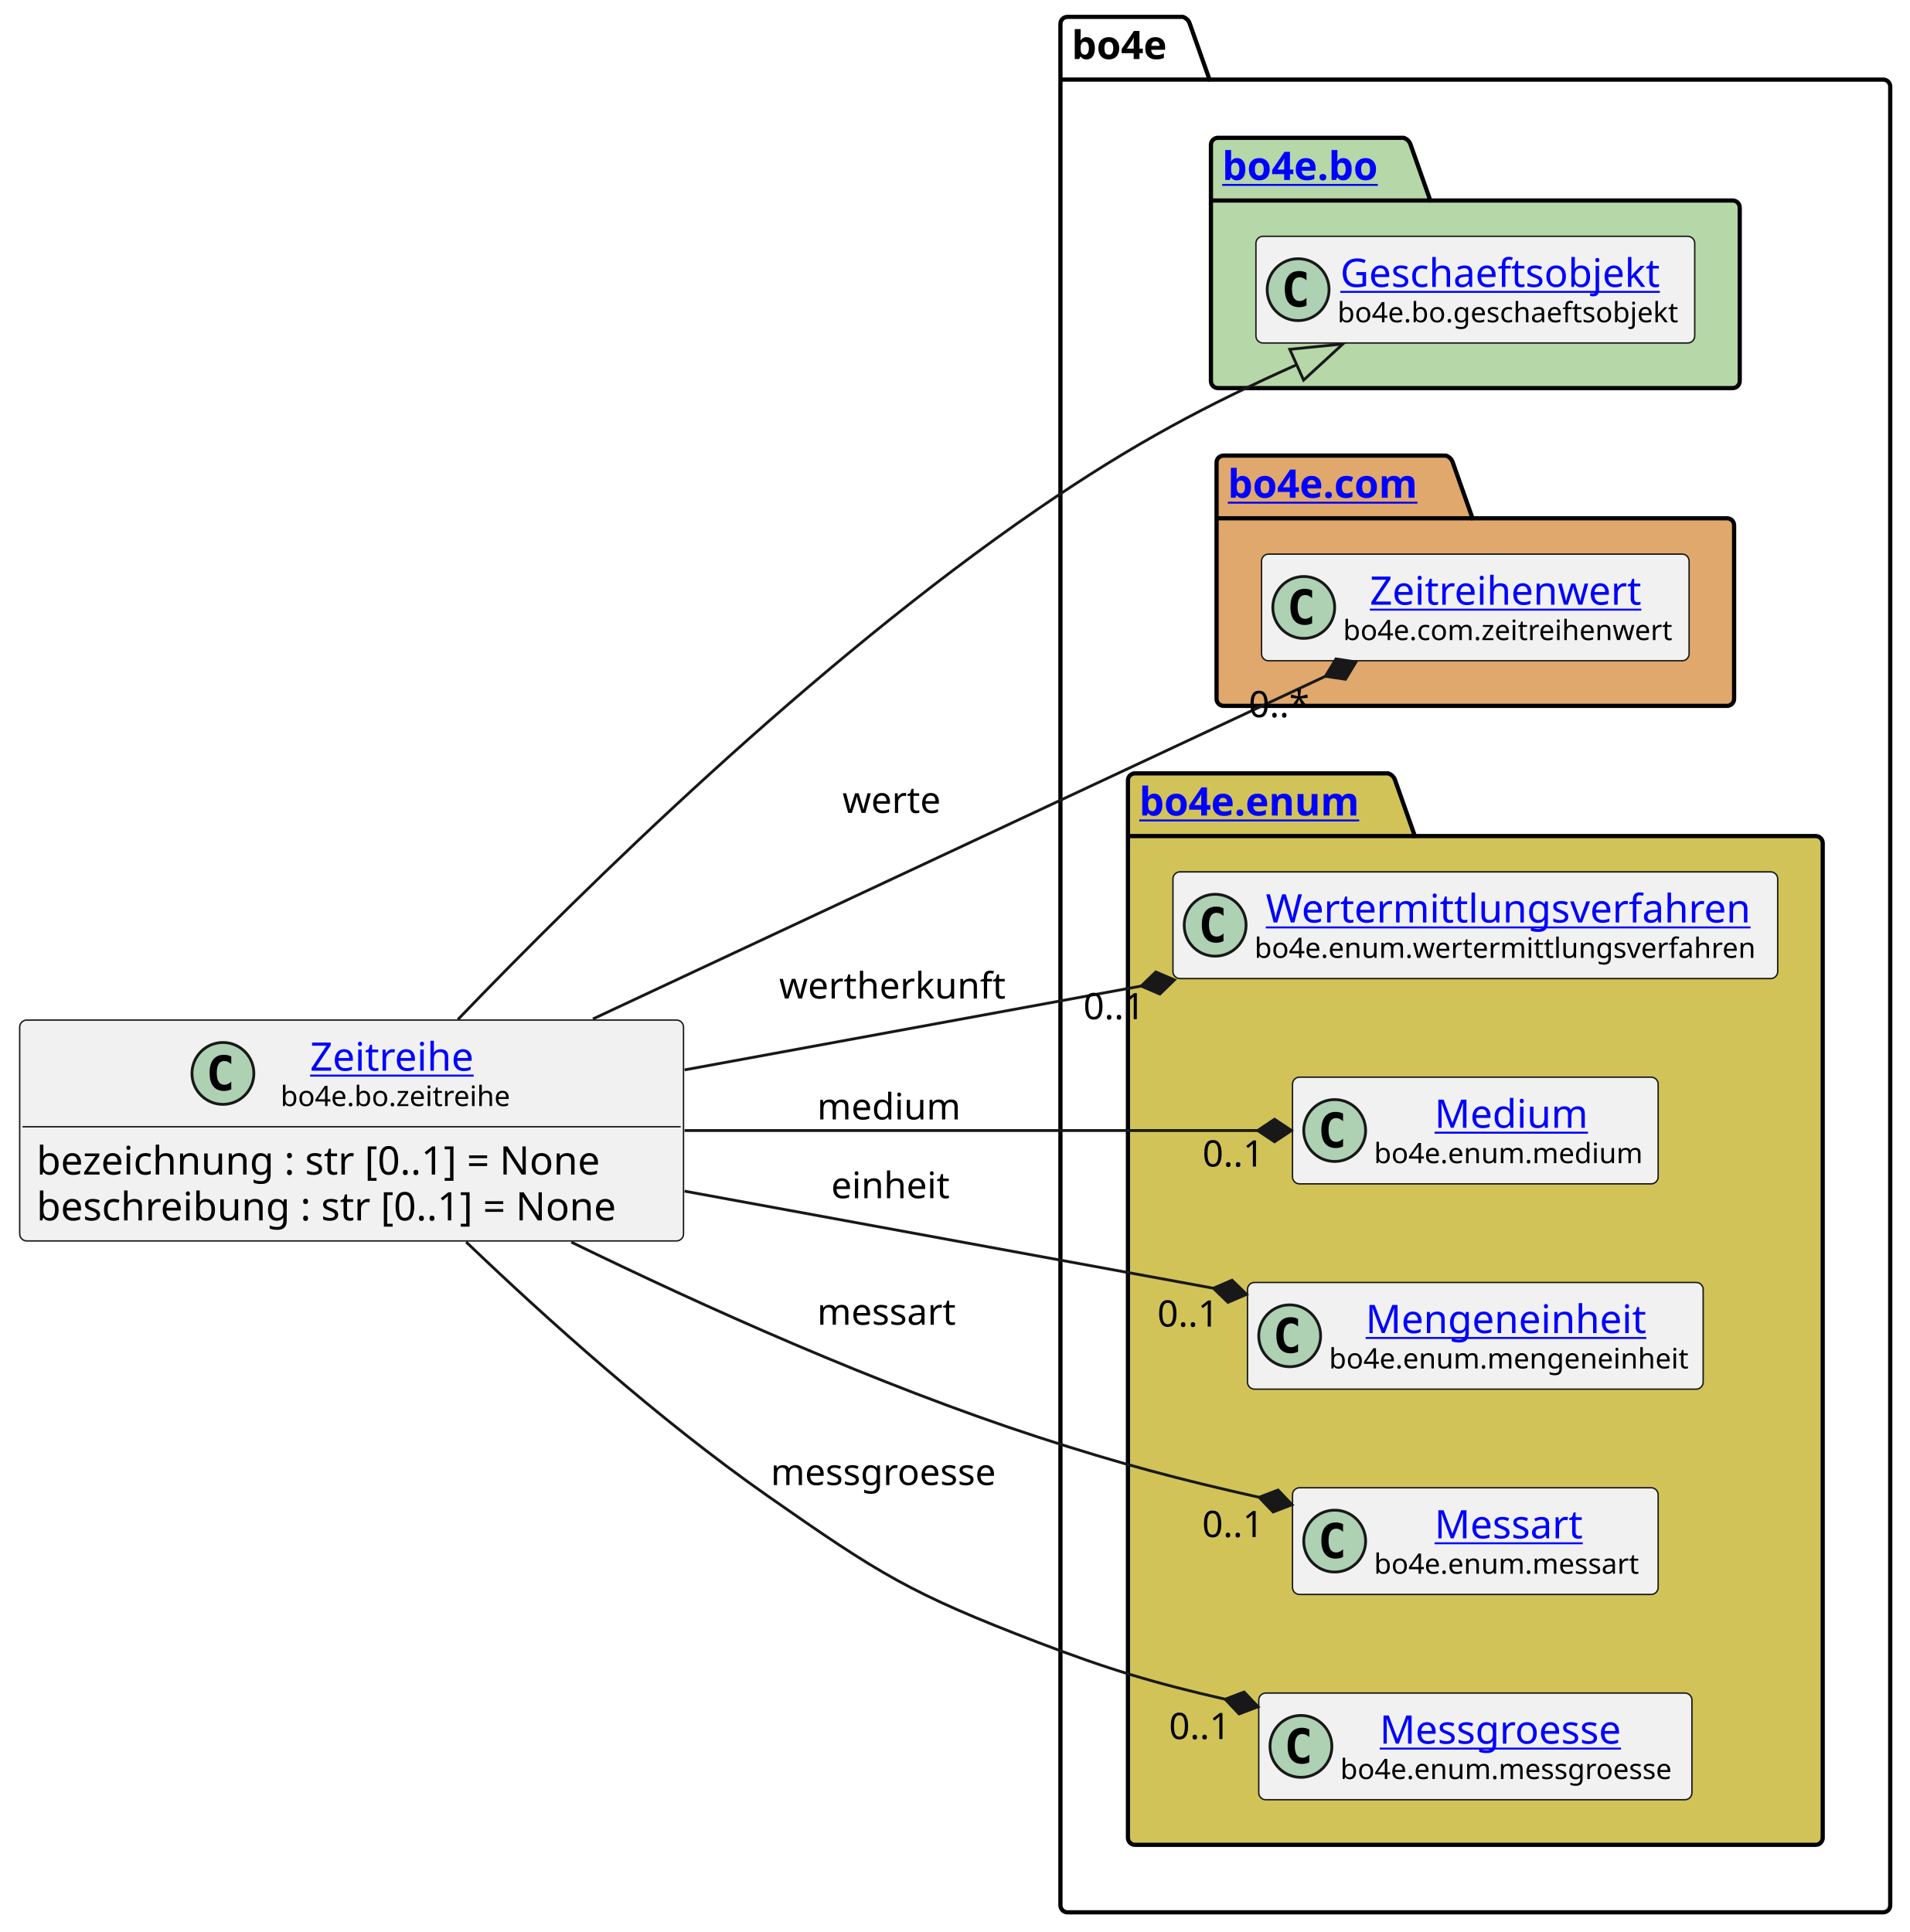
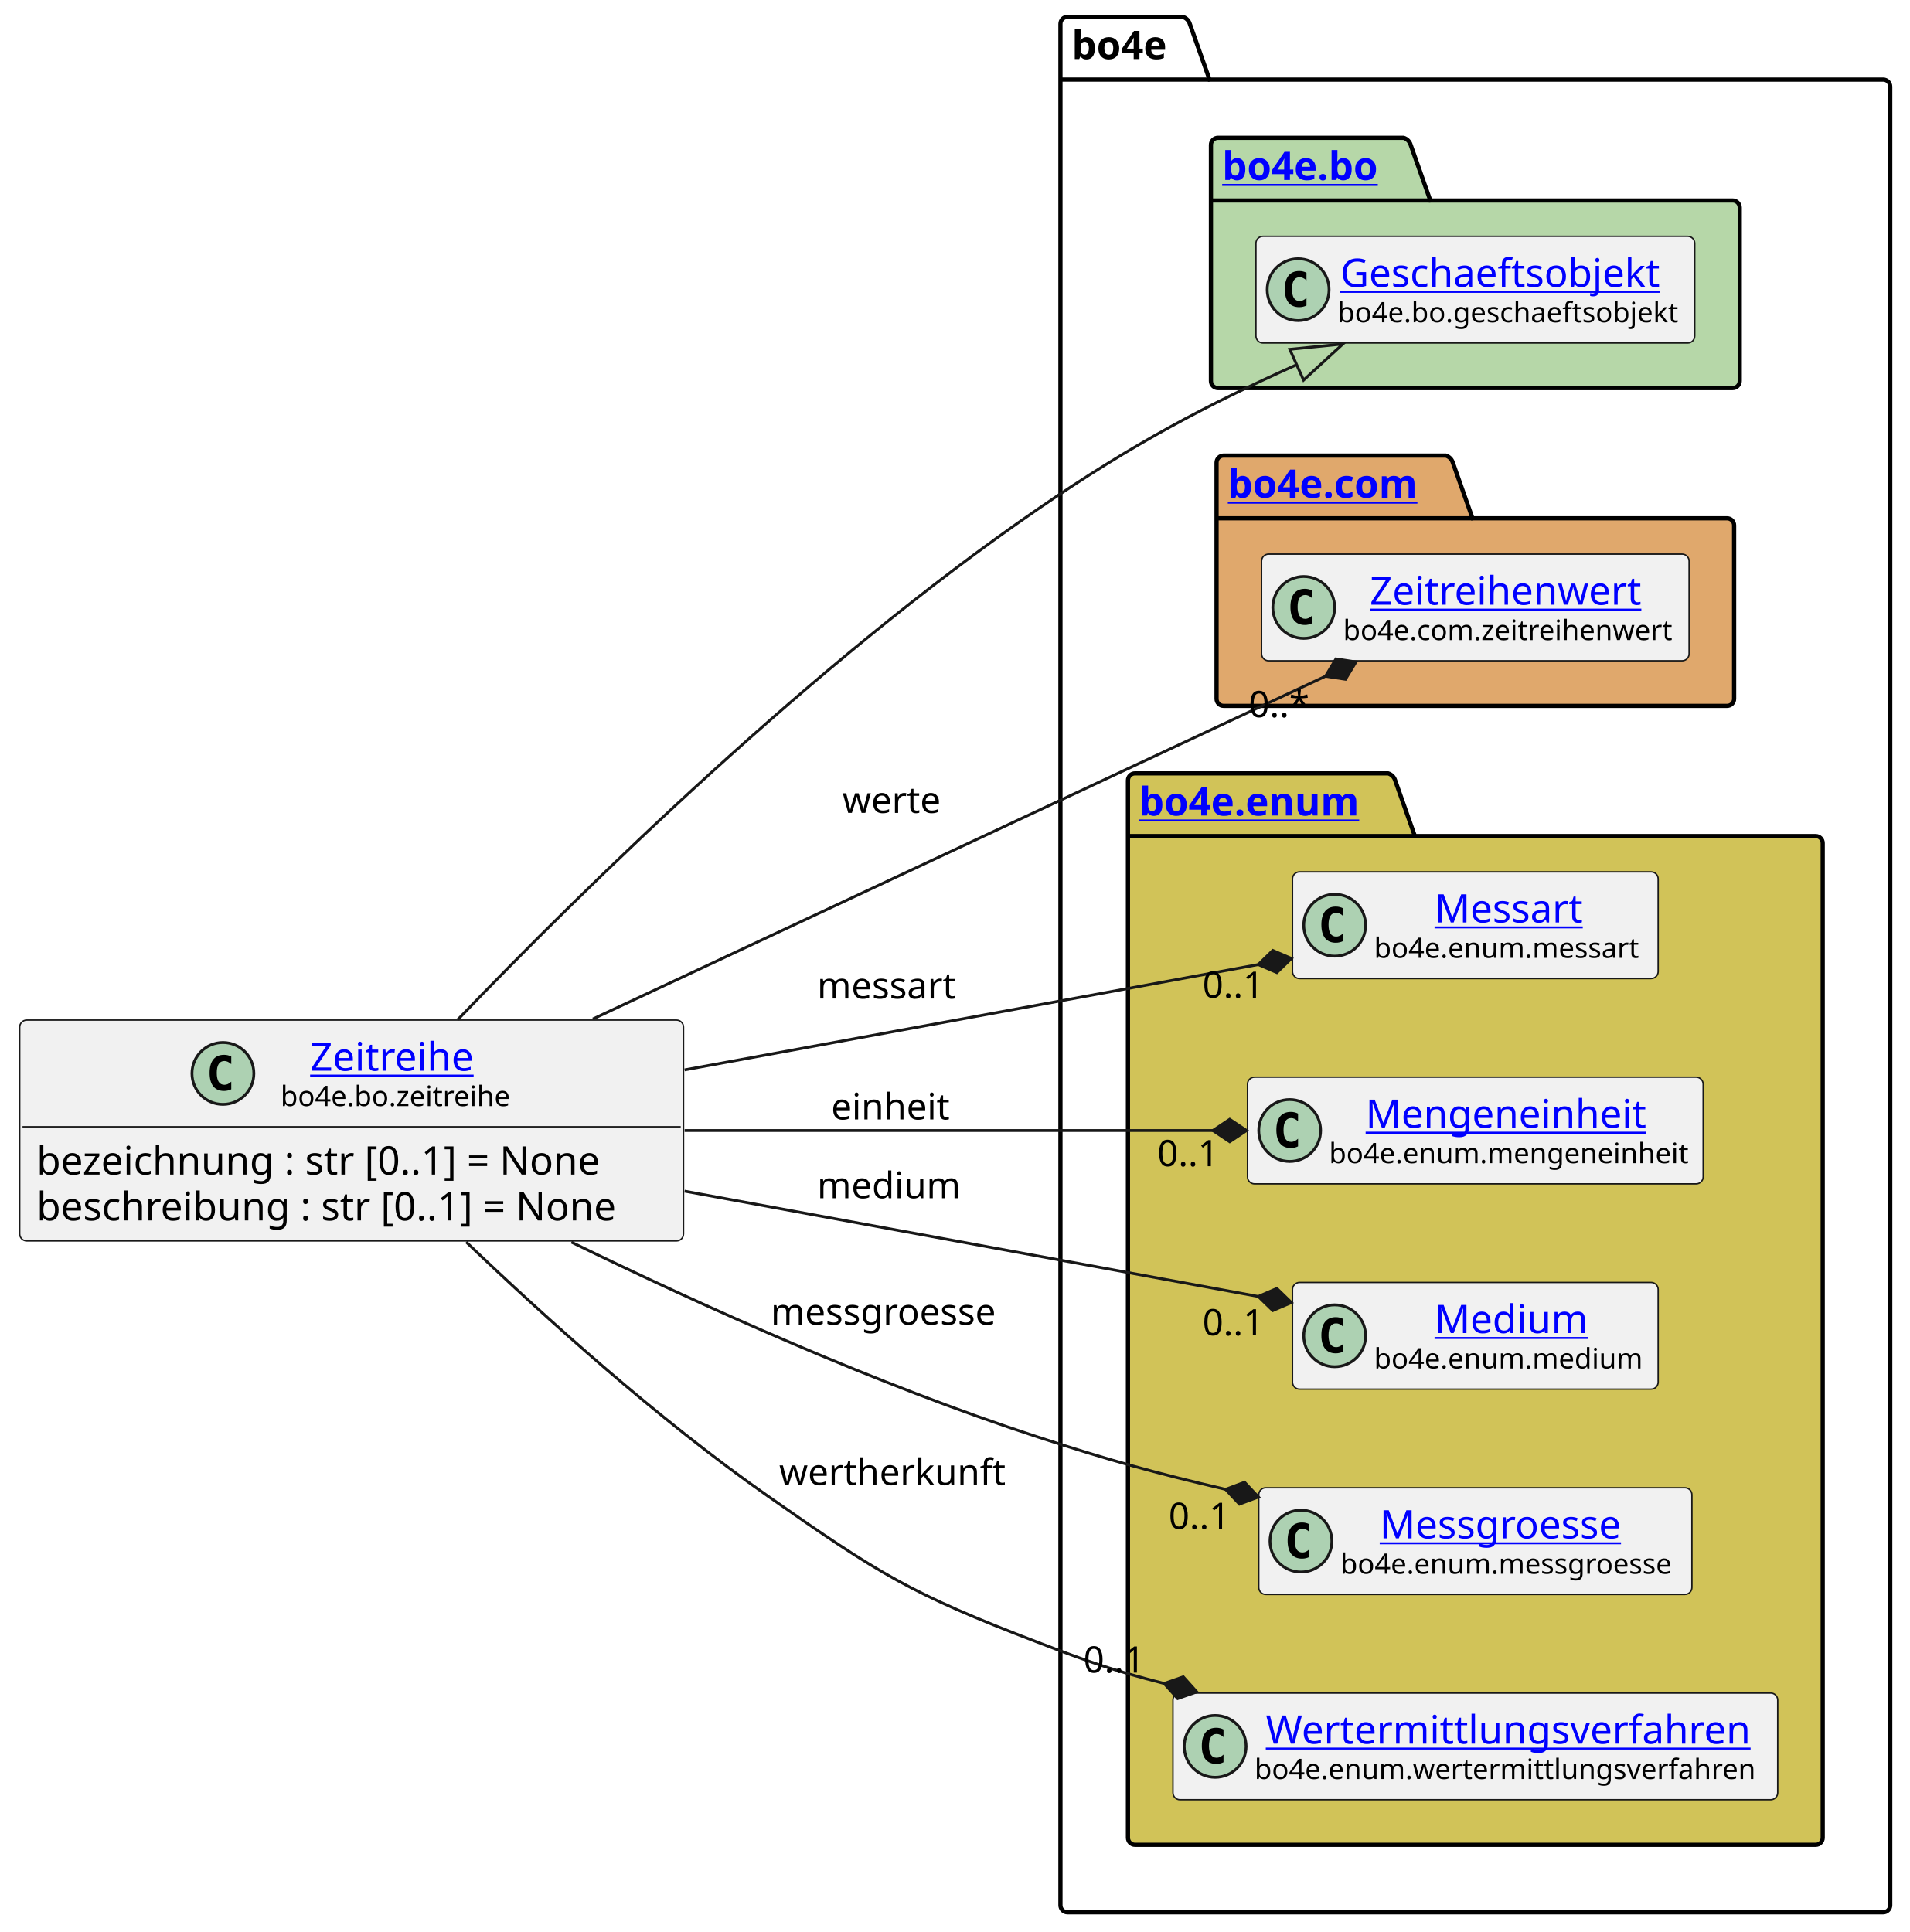
<svg xmlns="http://www.w3.org/2000/svg" xmlns:xlink="http://www.w3.org/1999/xlink" contentStyleType="text/css" height="687px" preserveAspectRatio="none" style="width:679px;height:687px;background:#FFFFFF;" version="1.1" viewBox="0 0 679 687" width="679px" zoomAndPan="magnify">
  <defs />
  <g>
    <g id="cluster_bo4e">
      <path d="M379.5,6 L420.5,6 A3.75,3.75 0 0 1 423,8.5 L430,28.297 L669.5,28.297 A2.5,2.5 0 0 1 672,30.797 L672,677.5 A2.5,2.5 0 0 1 669.5,680 L379.5,680 A2.5,2.5 0 0 1 377,677.5 L377,8.5 A2.5,2.5 0 0 1 379.5,6 " fill="none" style="stroke:#000000;stroke-width:1.5;" />
      <line style="stroke:#000000;stroke-width:1.5;" x1="377" x2="430" y1="28.297" y2="28.297" />
      <text fill="#000000" font-family="sans-serif" font-size="14" font-weight="bold" lengthAdjust="spacing" textLength="40" x="381" y="20.995">bo4e</text>
    </g>
    <g id="cluster_bo">
      <path d="M433,49 L499,49 A3.75,3.75 0 0 1 501.5,51.5 L508.5,71.297 L616,71.297 A2.5,2.5 0 0 1 618.5,73.797 L618.5,135.5 A2.5,2.5 0 0 1 616,138 L433,138 A2.5,2.5 0 0 1 430.5,135.5 L430.5,51.5 A2.5,2.5 0 0 1 433,49 " fill="#B6D7A8" style="stroke:#000000;stroke-width:1.5;" />
      <line style="stroke:#000000;stroke-width:1.5;" x1="430.5" x2="508.5" y1="71.297" y2="71.297" />
      <a href="https://bo4e.github.io/BO4E-python/latest/api/bo4e.bo.html" target="_top" title="https://bo4e.github.io/BO4E-python/latest/api/bo4e.bo.html" xlink:actuate="onRequest" xlink:href="https://bo4e.github.io/BO4E-python/latest/api/bo4e.bo.html" xlink:show="new" xlink:title="https://bo4e.github.io/BO4E-python/latest/api/bo4e.bo.html" xlink:type="simple">
        <text fill="#0000FF" font-family="sans-serif" font-size="14" font-weight="bold" lengthAdjust="spacing" text-decoration="underline" textLength="65" x="434.5" y="63.995">bo4e.bo</text>
      </a>
    </g>
    <g id="cluster_com">
      <path d="M435,162 L514,162 A3.75,3.75 0 0 1 516.5,164.5 L523.5,184.297 L614,184.297 A2.5,2.5 0 0 1 616.5,186.797 L616.5,248.5 A2.5,2.5 0 0 1 614,251 L435,251 A2.5,2.5 0 0 1 432.5,248.5 L432.5,164.5 A2.5,2.5 0 0 1 435,162 " fill="#E0A86C" style="stroke:#000000;stroke-width:1.5;" />
      <line style="stroke:#000000;stroke-width:1.5;" x1="432.5" x2="523.5" y1="184.297" y2="184.297" />
      <a href="https://bo4e.github.io/BO4E-python/latest/api/bo4e.com.html" target="_top" title="https://bo4e.github.io/BO4E-python/latest/api/bo4e.com.html" xlink:actuate="onRequest" xlink:href="https://bo4e.github.io/BO4E-python/latest/api/bo4e.com.html" xlink:show="new" xlink:title="https://bo4e.github.io/BO4E-python/latest/api/bo4e.com.html" xlink:type="simple">
        <text fill="#0000FF" font-family="sans-serif" font-size="14" font-weight="bold" lengthAdjust="spacing" text-decoration="underline" textLength="78" x="436.5" y="176.995">bo4e.com</text>
      </a>
    </g>
    <g id="cluster_enum">
      <path d="M403.5,275 L493.5,275 A3.75,3.75 0 0 1 496,277.5 L503,297.297 L645.5,297.297 A2.5,2.5 0 0 1 648,299.797 L648,653.5 A2.5,2.5 0 0 1 645.5,656 L403.5,656 A2.5,2.5 0 0 1 401,653.5 L401,277.5 A2.5,2.5 0 0 1 403.5,275 " fill="#D1C358" style="stroke:#000000;stroke-width:1.5;" />
      <line style="stroke:#000000;stroke-width:1.5;" x1="401" x2="503" y1="297.297" y2="297.297" />
      <a href="https://bo4e.github.io/BO4E-python/latest/api/bo4e.enum.html" target="_top" title="https://bo4e.github.io/BO4E-python/latest/api/bo4e.enum.html" xlink:actuate="onRequest" xlink:href="https://bo4e.github.io/BO4E-python/latest/api/bo4e.enum.html" xlink:show="new" xlink:title="https://bo4e.github.io/BO4E-python/latest/api/bo4e.enum.html" xlink:type="simple">
        <text fill="#0000FF" font-family="sans-serif" font-size="14" font-weight="bold" lengthAdjust="spacing" text-decoration="underline" textLength="89" x="405" y="289.995">bo4e.enum</text>
      </a>
    </g>
    <g id="elem_Geschaeftsobjekt">
      <rect codeLine="9" fill="#F1F1F1" height="37.938" id="Geschaeftsobjekt" rx="2.5" ry="2.5" style="stroke:#181818;stroke-width:0.5;" width="156" x="446.5" y="84.03" />
      <ellipse cx="461.5" cy="102.999" fill="#ADD1B2" rx="11" ry="11" style="stroke:#181818;stroke-width:1.0;" />
      <path d="M464.469,108.639 Q463.891,108.936 463.25,109.077 Q462.609,109.233 461.906,109.233 Q459.406,109.233 458.078,107.593 Q456.766,105.936 456.766,102.811 Q456.766,99.686 458.078,98.03 Q459.406,96.374 461.906,96.374 Q462.609,96.374 463.25,96.53 Q463.906,96.686 464.469,96.983 L464.469,99.702 Q463.844,99.124 463.25,98.858 Q462.656,98.577 462.031,98.577 Q460.688,98.577 460,99.655 Q459.312,100.718 459.312,102.811 Q459.312,104.905 460,105.983 Q460.688,107.046 462.031,107.046 Q462.656,107.046 463.25,106.78 Q463.844,106.499 464.469,105.921 L464.469,108.639 Z " fill="#000000" />
      <a href="https://bo4e.github.io/BO4E-python/latest/api/bo4e.bo.html#bo4e.bo.geschaeftsobjekt.Geschaeftsobjekt" target="_top" title="https://bo4e.github.io/BO4E-python/latest/api/bo4e.bo.html#bo4e.bo.geschaeftsobjekt.Geschaeftsobjekt" xlink:actuate="onRequest" xlink:href="https://bo4e.github.io/BO4E-python/latest/api/bo4e.bo.html#bo4e.bo.geschaeftsobjekt.Geschaeftsobjekt" xlink:show="new" xlink:title="https://bo4e.github.io/BO4E-python/latest/api/bo4e.bo.html#bo4e.bo.geschaeftsobjekt.Geschaeftsobjekt" xlink:type="simple">
        <text fill="#0000FF" font-family="sans-serif" font-size="14" lengthAdjust="spacing" text-decoration="underline" textLength="122" x="476.5" y="102.025">Geschaeftsobjekt</text>
      </a>
      <text fill="#000000" font-family="sans-serif" font-size="10" lengthAdjust="spacing" textLength="124" x="475.5" y="114.609">bo4e.bo.geschaeftsobjekt</text>
    </g>
    <g id="elem_Zeitreihenwert">
      <rect codeLine="12" fill="#F1F1F1" height="37.938" id="Zeitreihenwert" rx="2.5" ry="2.5" style="stroke:#181818;stroke-width:0.5;" width="152" x="448.5" y="197.03" />
      <ellipse cx="463.5" cy="215.999" fill="#ADD1B2" rx="11" ry="11" style="stroke:#181818;stroke-width:1.0;" />
      <path d="M466.469,221.639 Q465.891,221.936 465.25,222.077 Q464.609,222.233 463.906,222.233 Q461.406,222.233 460.078,220.593 Q458.766,218.936 458.766,215.811 Q458.766,212.686 460.078,211.03 Q461.406,209.374 463.906,209.374 Q464.609,209.374 465.25,209.53 Q465.906,209.686 466.469,209.983 L466.469,212.702 Q465.844,212.124 465.25,211.858 Q464.656,211.577 464.031,211.577 Q462.688,211.577 462,212.655 Q461.312,213.718 461.312,215.811 Q461.312,217.905 462,218.983 Q462.688,220.046 464.031,220.046 Q464.656,220.046 465.25,219.78 Q465.844,219.499 466.469,218.921 L466.469,221.639 Z " fill="#000000" />
      <a href="https://bo4e.github.io/BO4E-python/latest/api/bo4e.com.html#bo4e.com.zeitreihenwert.Zeitreihenwert" target="_top" title="https://bo4e.github.io/BO4E-python/latest/api/bo4e.com.html#bo4e.com.zeitreihenwert.Zeitreihenwert" xlink:actuate="onRequest" xlink:href="https://bo4e.github.io/BO4E-python/latest/api/bo4e.com.html#bo4e.com.zeitreihenwert.Zeitreihenwert" xlink:show="new" xlink:title="https://bo4e.github.io/BO4E-python/latest/api/bo4e.com.html#bo4e.com.zeitreihenwert.Zeitreihenwert" xlink:type="simple">
        <text fill="#0000FF" font-family="sans-serif" font-size="14" lengthAdjust="spacing" text-decoration="underline" textLength="101" x="487" y="215.025">Zeitreihenwert</text>
      </a>
      <text fill="#000000" font-family="sans-serif" font-size="10" lengthAdjust="spacing" textLength="120" x="477.5" y="227.609">bo4e.com.zeitreihenwert</text>
    </g>
-     <g id="elem_Wertermittlungsverfahren">
-       <rect codeLine="15" fill="#F1F1F1" height="37.938" id="Wertermittlungsverfahren" rx="2.5" ry="2.5" style="stroke:#181818;stroke-width:0.5;" width="215" x="417" y="310.03" />
-       <ellipse cx="432" cy="328.999" fill="#ADD1B2" rx="11" ry="11" style="stroke:#181818;stroke-width:1.0;" />
-       <path d="M434.969,334.639 Q434.391,334.936 433.75,335.077 Q433.109,335.233 432.406,335.233 Q429.906,335.233 428.578,333.592 Q427.266,331.936 427.266,328.811 Q427.266,325.686 428.578,324.03 Q429.906,322.374 432.406,322.374 Q433.109,322.374 433.75,322.53 Q434.406,322.686 434.969,322.983 L434.969,325.702 Q434.344,325.124 433.75,324.858 Q433.156,324.577 432.531,324.577 Q431.188,324.577 430.5,325.655 Q429.812,326.717 429.812,328.811 Q429.812,330.905 430.5,331.983 Q431.188,333.046 432.531,333.046 Q433.156,333.046 433.75,332.78 Q434.344,332.499 434.969,331.921 L434.969,334.639 Z " fill="#000000" />
-       <a href="https://bo4e.github.io/BO4E-python/latest/api/bo4e.enum.html#bo4e.enum.wertermittlungsverfahren.Wertermittlungsverfahren" target="_top" title="https://bo4e.github.io/BO4E-python/latest/api/bo4e.enum.html#bo4e.enum.wertermittlungsverfahren.Wertermittlungsverfahren" xlink:actuate="onRequest" xlink:href="https://bo4e.github.io/BO4E-python/latest/api/bo4e.enum.html#bo4e.enum.wertermittlungsverfahren.Wertermittlungsverfahren" xlink:show="new" xlink:title="https://bo4e.github.io/BO4E-python/latest/api/bo4e.enum.html#bo4e.enum.wertermittlungsverfahren.Wertermittlungsverfahren" xlink:type="simple">
-         <text fill="#0000FF" font-family="sans-serif" font-size="14" lengthAdjust="spacing" text-decoration="underline" textLength="175" x="450" y="328.025">Wertermittlungsverfahren</text>
+     <g id="elem_Messart">
+       <rect codeLine="15" fill="#F1F1F1" height="37.938" id="Messart" rx="2.5" ry="2.5" style="stroke:#181818;stroke-width:0.5;" width="130" x="459.5" y="310.03" />
+       <ellipse cx="474.5" cy="328.999" fill="#ADD1B2" rx="11" ry="11" style="stroke:#181818;stroke-width:1.0;" />
+       <path d="M477.469,334.639 Q476.891,334.936 476.25,335.077 Q475.609,335.233 474.906,335.233 Q472.406,335.233 471.078,333.592 Q469.766,331.936 469.766,328.811 Q469.766,325.686 471.078,324.03 Q472.406,322.374 474.906,322.374 Q475.609,322.374 476.25,322.53 Q476.906,322.686 477.469,322.983 L477.469,325.702 Q476.844,325.124 476.25,324.858 Q475.656,324.577 475.031,324.577 Q473.688,324.577 473,325.655 Q472.312,326.717 472.312,328.811 Q472.312,330.905 473,331.983 Q473.688,333.046 475.031,333.046 Q475.656,333.046 476.25,332.78 Q476.844,332.499 477.469,331.921 L477.469,334.639 Z " fill="#000000" />
+       <a href="https://bo4e.github.io/BO4E-python/latest/api/bo4e.enum.html#bo4e.enum.messart.Messart" target="_top" title="https://bo4e.github.io/BO4E-python/latest/api/bo4e.enum.html#bo4e.enum.messart.Messart" xlink:actuate="onRequest" xlink:href="https://bo4e.github.io/BO4E-python/latest/api/bo4e.enum.html#bo4e.enum.messart.Messart" xlink:show="new" xlink:title="https://bo4e.github.io/BO4E-python/latest/api/bo4e.enum.html#bo4e.enum.messart.Messart" xlink:type="simple">
+         <text fill="#0000FF" font-family="sans-serif" font-size="14" lengthAdjust="spacing" text-decoration="underline" textLength="55" x="510" y="328.025">Messart</text>
      </a>
-       <text fill="#000000" font-family="sans-serif" font-size="10" lengthAdjust="spacing" textLength="183" x="446" y="340.609">bo4e.enum.wertermittlungsverfahren</text>
+       <text fill="#000000" font-family="sans-serif" font-size="10" lengthAdjust="spacing" textLength="98" x="488.5" y="340.609">bo4e.enum.messart</text>
+     </g>
+     <g id="elem_Mengeneinheit">
+       <rect codeLine="16" fill="#F1F1F1" height="37.938" id="Mengeneinheit" rx="2.5" ry="2.5" style="stroke:#181818;stroke-width:0.5;" width="162" x="443.5" y="383.03" />
+       <ellipse cx="458.5" cy="401.999" fill="#ADD1B2" rx="11" ry="11" style="stroke:#181818;stroke-width:1.0;" />
+       <path d="M461.469,407.639 Q460.891,407.936 460.25,408.077 Q459.609,408.233 458.906,408.233 Q456.406,408.233 455.078,406.592 Q453.766,404.936 453.766,401.811 Q453.766,398.686 455.078,397.03 Q456.406,395.374 458.906,395.374 Q459.609,395.374 460.25,395.53 Q460.906,395.686 461.469,395.983 L461.469,398.702 Q460.844,398.124 460.25,397.858 Q459.656,397.577 459.031,397.577 Q457.688,397.577 457,398.655 Q456.312,399.717 456.312,401.811 Q456.312,403.905 457,404.983 Q457.688,406.046 459.031,406.046 Q459.656,406.046 460.25,405.78 Q460.844,405.499 461.469,404.921 L461.469,407.639 Z " fill="#000000" />
+       <a href="https://bo4e.github.io/BO4E-python/latest/api/bo4e.enum.html#bo4e.enum.mengeneinheit.Mengeneinheit" target="_top" title="https://bo4e.github.io/BO4E-python/latest/api/bo4e.enum.html#bo4e.enum.mengeneinheit.Mengeneinheit" xlink:actuate="onRequest" xlink:href="https://bo4e.github.io/BO4E-python/latest/api/bo4e.enum.html#bo4e.enum.mengeneinheit.Mengeneinheit" xlink:show="new" xlink:title="https://bo4e.github.io/BO4E-python/latest/api/bo4e.enum.html#bo4e.enum.mengeneinheit.Mengeneinheit" xlink:type="simple">
+         <text fill="#0000FF" font-family="sans-serif" font-size="14" lengthAdjust="spacing" text-decoration="underline" textLength="104" x="485.5" y="401.025">Mengeneinheit</text>
+       </a>
+       <text fill="#000000" font-family="sans-serif" font-size="10" lengthAdjust="spacing" textLength="130" x="472.5" y="413.609">bo4e.enum.mengeneinheit</text>
    </g>
    <g id="elem_Medium">
-       <rect codeLine="16" fill="#F1F1F1" height="37.938" id="Medium" rx="2.5" ry="2.5" style="stroke:#181818;stroke-width:0.5;" width="130" x="459.5" y="383.03" />
-       <ellipse cx="474.5" cy="401.999" fill="#ADD1B2" rx="11" ry="11" style="stroke:#181818;stroke-width:1.0;" />
-       <path d="M477.469,407.639 Q476.891,407.936 476.25,408.077 Q475.609,408.233 474.906,408.233 Q472.406,408.233 471.078,406.592 Q469.766,404.936 469.766,401.811 Q469.766,398.686 471.078,397.03 Q472.406,395.374 474.906,395.374 Q475.609,395.374 476.25,395.53 Q476.906,395.686 477.469,395.983 L477.469,398.702 Q476.844,398.124 476.25,397.858 Q475.656,397.577 475.031,397.577 Q473.688,397.577 473,398.655 Q472.312,399.717 472.312,401.811 Q472.312,403.905 473,404.983 Q473.688,406.046 475.031,406.046 Q475.656,406.046 476.25,405.78 Q476.844,405.499 477.469,404.921 L477.469,407.639 Z " fill="#000000" />
+       <rect codeLine="17" fill="#F1F1F1" height="37.938" id="Medium" rx="2.5" ry="2.5" style="stroke:#181818;stroke-width:0.5;" width="130" x="459.5" y="456.03" />
+       <ellipse cx="474.5" cy="474.999" fill="#ADD1B2" rx="11" ry="11" style="stroke:#181818;stroke-width:1.0;" />
+       <path d="M477.469,480.639 Q476.891,480.936 476.25,481.077 Q475.609,481.233 474.906,481.233 Q472.406,481.233 471.078,479.592 Q469.766,477.936 469.766,474.811 Q469.766,471.686 471.078,470.03 Q472.406,468.374 474.906,468.374 Q475.609,468.374 476.25,468.53 Q476.906,468.686 477.469,468.983 L477.469,471.702 Q476.844,471.124 476.25,470.858 Q475.656,470.577 475.031,470.577 Q473.688,470.577 473,471.655 Q472.312,472.717 472.312,474.811 Q472.312,476.905 473,477.983 Q473.688,479.046 475.031,479.046 Q475.656,479.046 476.25,478.78 Q476.844,478.499 477.469,477.921 L477.469,480.639 Z " fill="#000000" />
      <a href="https://bo4e.github.io/BO4E-python/latest/api/bo4e.enum.html#bo4e.enum.medium.Medium" target="_top" title="https://bo4e.github.io/BO4E-python/latest/api/bo4e.enum.html#bo4e.enum.medium.Medium" xlink:actuate="onRequest" xlink:href="https://bo4e.github.io/BO4E-python/latest/api/bo4e.enum.html#bo4e.enum.medium.Medium" xlink:show="new" xlink:title="https://bo4e.github.io/BO4E-python/latest/api/bo4e.enum.html#bo4e.enum.medium.Medium" xlink:type="simple">
-         <text fill="#0000FF" font-family="sans-serif" font-size="14" lengthAdjust="spacing" text-decoration="underline" textLength="55" x="510" y="401.025">Medium</text>
+         <text fill="#0000FF" font-family="sans-serif" font-size="14" lengthAdjust="spacing" text-decoration="underline" textLength="55" x="510" y="474.025">Medium</text>
      </a>
-       <text fill="#000000" font-family="sans-serif" font-size="10" lengthAdjust="spacing" textLength="98" x="488.5" y="413.609">bo4e.enum.medium</text>
-     </g>
-     <g id="elem_Mengeneinheit">
-       <rect codeLine="17" fill="#F1F1F1" height="37.938" id="Mengeneinheit" rx="2.5" ry="2.5" style="stroke:#181818;stroke-width:0.5;" width="162" x="443.5" y="456.03" />
-       <ellipse cx="458.5" cy="474.999" fill="#ADD1B2" rx="11" ry="11" style="stroke:#181818;stroke-width:1.0;" />
-       <path d="M461.469,480.639 Q460.891,480.936 460.25,481.077 Q459.609,481.233 458.906,481.233 Q456.406,481.233 455.078,479.592 Q453.766,477.936 453.766,474.811 Q453.766,471.686 455.078,470.03 Q456.406,468.374 458.906,468.374 Q459.609,468.374 460.25,468.53 Q460.906,468.686 461.469,468.983 L461.469,471.702 Q460.844,471.124 460.25,470.858 Q459.656,470.577 459.031,470.577 Q457.688,470.577 457,471.655 Q456.312,472.717 456.312,474.811 Q456.312,476.905 457,477.983 Q457.688,479.046 459.031,479.046 Q459.656,479.046 460.25,478.78 Q460.844,478.499 461.469,477.921 L461.469,480.639 Z " fill="#000000" />
-       <a href="https://bo4e.github.io/BO4E-python/latest/api/bo4e.enum.html#bo4e.enum.mengeneinheit.Mengeneinheit" target="_top" title="https://bo4e.github.io/BO4E-python/latest/api/bo4e.enum.html#bo4e.enum.mengeneinheit.Mengeneinheit" xlink:actuate="onRequest" xlink:href="https://bo4e.github.io/BO4E-python/latest/api/bo4e.enum.html#bo4e.enum.mengeneinheit.Mengeneinheit" xlink:show="new" xlink:title="https://bo4e.github.io/BO4E-python/latest/api/bo4e.enum.html#bo4e.enum.mengeneinheit.Mengeneinheit" xlink:type="simple">
-         <text fill="#0000FF" font-family="sans-serif" font-size="14" lengthAdjust="spacing" text-decoration="underline" textLength="104" x="485.5" y="474.025">Mengeneinheit</text>
-       </a>
-       <text fill="#000000" font-family="sans-serif" font-size="10" lengthAdjust="spacing" textLength="130" x="472.5" y="486.609">bo4e.enum.mengeneinheit</text>
-     </g>
-     <g id="elem_Messart">
-       <rect codeLine="18" fill="#F1F1F1" height="37.938" id="Messart" rx="2.5" ry="2.5" style="stroke:#181818;stroke-width:0.5;" width="130" x="459.5" y="529.03" />
-       <ellipse cx="474.5" cy="547.999" fill="#ADD1B2" rx="11" ry="11" style="stroke:#181818;stroke-width:1.0;" />
-       <path d="M477.469,553.639 Q476.891,553.936 476.25,554.077 Q475.609,554.233 474.906,554.233 Q472.406,554.233 471.078,552.592 Q469.766,550.936 469.766,547.811 Q469.766,544.686 471.078,543.03 Q472.406,541.374 474.906,541.374 Q475.609,541.374 476.25,541.53 Q476.906,541.686 477.469,541.983 L477.469,544.702 Q476.844,544.124 476.25,543.858 Q475.656,543.577 475.031,543.577 Q473.688,543.577 473,544.655 Q472.312,545.717 472.312,547.811 Q472.312,549.905 473,550.983 Q473.688,552.046 475.031,552.046 Q475.656,552.046 476.25,551.78 Q476.844,551.499 477.469,550.921 L477.469,553.639 Z " fill="#000000" />
-       <a href="https://bo4e.github.io/BO4E-python/latest/api/bo4e.enum.html#bo4e.enum.messart.Messart" target="_top" title="https://bo4e.github.io/BO4E-python/latest/api/bo4e.enum.html#bo4e.enum.messart.Messart" xlink:actuate="onRequest" xlink:href="https://bo4e.github.io/BO4E-python/latest/api/bo4e.enum.html#bo4e.enum.messart.Messart" xlink:show="new" xlink:title="https://bo4e.github.io/BO4E-python/latest/api/bo4e.enum.html#bo4e.enum.messart.Messart" xlink:type="simple">
-         <text fill="#0000FF" font-family="sans-serif" font-size="14" lengthAdjust="spacing" text-decoration="underline" textLength="55" x="510" y="547.025">Messart</text>
-       </a>
-       <text fill="#000000" font-family="sans-serif" font-size="10" lengthAdjust="spacing" textLength="98" x="488.5" y="559.609">bo4e.enum.messart</text>
+       <text fill="#000000" font-family="sans-serif" font-size="10" lengthAdjust="spacing" textLength="98" x="488.5" y="486.609">bo4e.enum.medium</text>
    </g>
    <g id="elem_Messgroesse">
-       <rect codeLine="19" fill="#F1F1F1" height="37.938" id="Messgroesse" rx="2.5" ry="2.5" style="stroke:#181818;stroke-width:0.5;" width="154" x="447.5" y="602.03" />
-       <ellipse cx="462.5" cy="620.999" fill="#ADD1B2" rx="11" ry="11" style="stroke:#181818;stroke-width:1.0;" />
-       <path d="M465.469,626.639 Q464.891,626.936 464.25,627.077 Q463.609,627.233 462.906,627.233 Q460.406,627.233 459.078,625.592 Q457.766,623.936 457.766,620.811 Q457.766,617.686 459.078,616.03 Q460.406,614.374 462.906,614.374 Q463.609,614.374 464.25,614.53 Q464.906,614.686 465.469,614.983 L465.469,617.702 Q464.844,617.124 464.25,616.858 Q463.656,616.577 463.031,616.577 Q461.688,616.577 461,617.655 Q460.312,618.717 460.312,620.811 Q460.312,622.905 461,623.983 Q461.688,625.046 463.031,625.046 Q463.656,625.046 464.25,624.78 Q464.844,624.499 465.469,623.921 L465.469,626.639 Z " fill="#000000" />
+       <rect codeLine="18" fill="#F1F1F1" height="37.938" id="Messgroesse" rx="2.5" ry="2.5" style="stroke:#181818;stroke-width:0.5;" width="154" x="447.5" y="529.03" />
+       <ellipse cx="462.5" cy="547.999" fill="#ADD1B2" rx="11" ry="11" style="stroke:#181818;stroke-width:1.0;" />
+       <path d="M465.469,553.639 Q464.891,553.936 464.25,554.077 Q463.609,554.233 462.906,554.233 Q460.406,554.233 459.078,552.592 Q457.766,550.936 457.766,547.811 Q457.766,544.686 459.078,543.03 Q460.406,541.374 462.906,541.374 Q463.609,541.374 464.25,541.53 Q464.906,541.686 465.469,541.983 L465.469,544.702 Q464.844,544.124 464.25,543.858 Q463.656,543.577 463.031,543.577 Q461.688,543.577 461,544.655 Q460.312,545.717 460.312,547.811 Q460.312,549.905 461,550.983 Q461.688,552.046 463.031,552.046 Q463.656,552.046 464.25,551.78 Q464.844,551.499 465.469,550.921 L465.469,553.639 Z " fill="#000000" />
      <a href="https://bo4e.github.io/BO4E-python/latest/api/bo4e.enum.html#bo4e.enum.messgroesse.Messgroesse" target="_top" title="https://bo4e.github.io/BO4E-python/latest/api/bo4e.enum.html#bo4e.enum.messgroesse.Messgroesse" xlink:actuate="onRequest" xlink:href="https://bo4e.github.io/BO4E-python/latest/api/bo4e.enum.html#bo4e.enum.messgroesse.Messgroesse" xlink:show="new" xlink:title="https://bo4e.github.io/BO4E-python/latest/api/bo4e.enum.html#bo4e.enum.messgroesse.Messgroesse" xlink:type="simple">
-         <text fill="#0000FF" font-family="sans-serif" font-size="14" lengthAdjust="spacing" text-decoration="underline" textLength="94" x="490.5" y="620.025">Messgroesse</text>
+         <text fill="#0000FF" font-family="sans-serif" font-size="14" lengthAdjust="spacing" text-decoration="underline" textLength="94" x="490.5" y="547.025">Messgroesse</text>
      </a>
-       <text fill="#000000" font-family="sans-serif" font-size="10" lengthAdjust="spacing" textLength="122" x="476.5" y="632.609">bo4e.enum.messgroesse</text>
+       <text fill="#000000" font-family="sans-serif" font-size="10" lengthAdjust="spacing" textLength="122" x="476.5" y="559.609">bo4e.enum.messgroesse</text>
+     </g>
+     <g id="elem_Wertermittlungsverfahren">
+       <rect codeLine="19" fill="#F1F1F1" height="37.938" id="Wertermittlungsverfahren" rx="2.5" ry="2.5" style="stroke:#181818;stroke-width:0.5;" width="215" x="417" y="602.03" />
+       <ellipse cx="432" cy="620.999" fill="#ADD1B2" rx="11" ry="11" style="stroke:#181818;stroke-width:1.0;" />
+       <path d="M434.969,626.639 Q434.391,626.936 433.75,627.077 Q433.109,627.233 432.406,627.233 Q429.906,627.233 428.578,625.592 Q427.266,623.936 427.266,620.811 Q427.266,617.686 428.578,616.03 Q429.906,614.374 432.406,614.374 Q433.109,614.374 433.75,614.53 Q434.406,614.686 434.969,614.983 L434.969,617.702 Q434.344,617.124 433.75,616.858 Q433.156,616.577 432.531,616.577 Q431.188,616.577 430.5,617.655 Q429.812,618.717 429.812,620.811 Q429.812,622.905 430.5,623.983 Q431.188,625.046 432.531,625.046 Q433.156,625.046 433.75,624.78 Q434.344,624.499 434.969,623.921 L434.969,626.639 Z " fill="#000000" />
+       <a href="https://bo4e.github.io/BO4E-python/latest/api/bo4e.enum.html#bo4e.enum.wertermittlungsverfahren.Wertermittlungsverfahren" target="_top" title="https://bo4e.github.io/BO4E-python/latest/api/bo4e.enum.html#bo4e.enum.wertermittlungsverfahren.Wertermittlungsverfahren" xlink:actuate="onRequest" xlink:href="https://bo4e.github.io/BO4E-python/latest/api/bo4e.enum.html#bo4e.enum.wertermittlungsverfahren.Wertermittlungsverfahren" xlink:show="new" xlink:title="https://bo4e.github.io/BO4E-python/latest/api/bo4e.enum.html#bo4e.enum.wertermittlungsverfahren.Wertermittlungsverfahren" xlink:type="simple">
+         <text fill="#0000FF" font-family="sans-serif" font-size="14" lengthAdjust="spacing" text-decoration="underline" textLength="175" x="450" y="620.025">Wertermittlungsverfahren</text>
+       </a>
+       <text fill="#000000" font-family="sans-serif" font-size="10" lengthAdjust="spacing" textLength="183" x="446" y="632.609">bo4e.enum.wertermittlungsverfahren</text>
    </g>
    <g id="elem_Zeitreihe">
      <rect codeLine="3" fill="#F1F1F1" height="78.531" id="Zeitreihe" rx="2.5" ry="2.5" style="stroke:#181818;stroke-width:0.5;" width="236" x="7" y="362.73" />
      <ellipse cx="79.25" cy="381.699" fill="#ADD1B2" rx="11" ry="11" style="stroke:#181818;stroke-width:1.0;" />
      <path d="M82.219,387.339 Q81.641,387.636 81,387.777 Q80.359,387.933 79.656,387.933 Q77.156,387.933 75.828,386.293 Q74.516,384.636 74.516,381.511 Q74.516,378.386 75.828,376.73 Q77.156,375.074 79.656,375.074 Q80.359,375.074 81,375.23 Q81.656,375.386 82.219,375.683 L82.219,378.402 Q81.594,377.824 81,377.558 Q80.406,377.277 79.781,377.277 Q78.438,377.277 77.75,378.355 Q77.062,379.418 77.062,381.511 Q77.062,383.605 77.75,384.683 Q78.438,385.746 79.781,385.746 Q80.406,385.746 81,385.48 Q81.594,385.199 82.219,384.621 L82.219,387.339 Z " fill="#000000" />
      <a href="https://bo4e.github.io/BO4E-python/latest/api/bo4e.bo.html#bo4e.bo.zeitreihe.Zeitreihe" target="_top" title="https://bo4e.github.io/BO4E-python/latest/api/bo4e.bo.html#bo4e.bo.zeitreihe.Zeitreihe" xlink:actuate="onRequest" xlink:href="https://bo4e.github.io/BO4E-python/latest/api/bo4e.bo.html#bo4e.bo.zeitreihe.Zeitreihe" xlink:show="new" xlink:title="https://bo4e.github.io/BO4E-python/latest/api/bo4e.bo.html#bo4e.bo.zeitreihe.Zeitreihe" xlink:type="simple">
        <text fill="#0000FF" font-family="sans-serif" font-size="14" lengthAdjust="spacing" text-decoration="underline" textLength="62" x="110.25" y="380.725">Zeitreihe</text>
      </a>
      <text fill="#000000" font-family="sans-serif" font-size="10" lengthAdjust="spacing" textLength="83" x="99.75" y="393.309">bo4e.bo.zeitreihe</text>
      <line style="stroke:#181818;stroke-width:0.5;" x1="8" x2="242" y1="400.668" y2="400.668" />
      <text fill="#000000" font-family="sans-serif" font-size="14" lengthAdjust="spacing" textLength="219" x="13" y="417.663">bezeichnung : str [0..1] = None</text>
      <text fill="#000000" font-family="sans-serif" font-size="14" lengthAdjust="spacing" textLength="224" x="13" y="433.959">beschreibung : str [0..1] = None</text>
    </g>
    <g id="link_Zeitreihe_Geschaeftsobjekt">
      <path codeLine="22" d="M162.79,362.52 C208.15,315.34 289.09,235.89 369,181 C403.3,157.44 429.287,143.907 460.987,129.687 " fill="none" id="Zeitreihe-to-Geschaeftsobjekt" style="stroke:#181818;stroke-width:1.0;" />
      <polygon fill="none" points="477.41,122.32,458.531,124.213,463.442,135.162,477.41,122.32" style="stroke:#181818;stroke-width:1.0;" />
    </g>
    <g id="link_Zeitreihe_Messgroesse">
-       <path codeLine="23" d="M165.73,441.64 C194.19,468.87 234.19,504.86 273,532 C312.77,559.81 323.69,566.65 369,584 C393.86,593.52 410.23,598.455 435.56,604.225 " fill="none" id="Zeitreihe-to-Messgroesse" style="stroke:#181818;stroke-width:1.0;" />
-       <polygon fill="#181818" points="447.26,606.89,442.298,601.657,435.56,604.225,440.521,609.457,447.26,606.89" style="stroke:#181818;stroke-width:1.0;" />
-       <text fill="#000000" font-family="sans-serif" font-size="13" lengthAdjust="spacing" textLength="86" x="274" y="528.067">messgroesse</text>
-       <text fill="#000000" font-family="sans-serif" font-size="13" lengthAdjust="spacing" textLength="24" x="415.591" y="618.395">0..1</text>
+       <path codeLine="23" d="M203.12,441.69 C250.08,464.56 311.85,492.38 369,511 C394.18,519.2 410.513,523.727 435.703,529.597 " fill="none" id="Zeitreihe-to-Messgroesse" style="stroke:#181818;stroke-width:1.0;" />
+       <polygon fill="#181818" points="447.39,532.32,442.454,527.063,435.703,529.597,440.639,534.854,447.39,532.32" style="stroke:#181818;stroke-width:1.0;" />
+       <text fill="#000000" font-family="sans-serif" font-size="13" lengthAdjust="spacing" textLength="86" x="274" y="471.067">messgroesse</text>
+       <text fill="#000000" font-family="sans-serif" font-size="13" lengthAdjust="spacing" textLength="24" x="415.454" y="543.664">0..1</text>
    </g>
    <g id="link_Zeitreihe_Messart">
-       <path codeLine="24" d="M203.12,441.69 C250.08,464.56 311.85,492.38 369,511 C398.24,520.53 419.611,526.146 447.63,532.426 " fill="none" id="Zeitreihe-to-Messart" style="stroke:#181818;stroke-width:1.0;" />
-       <polygon fill="#181818" points="459.34,535.05,454.36,529.835,447.63,532.426,452.61,537.641,459.34,535.05" style="stroke:#181818;stroke-width:1.0;" />
-       <text fill="#000000" font-family="sans-serif" font-size="13" lengthAdjust="spacing" textLength="53" x="290.5" y="471.067">messart</text>
-       <text fill="#000000" font-family="sans-serif" font-size="13" lengthAdjust="spacing" textLength="24" x="427.383" y="546.562">0..1</text>
+       <path codeLine="24" d="M243.38,380.44 C313.9,367.49 389.148,353.679 447.318,342.989 " fill="none" id="Zeitreihe-to-Messart" style="stroke:#181818;stroke-width:1.0;" />
+       <polygon fill="#181818" points="459.12,340.82,452.496,337.97,447.318,342.989,453.942,345.839,459.12,340.82" style="stroke:#181818;stroke-width:1.0;" />
+       <text fill="#000000" font-family="sans-serif" font-size="13" lengthAdjust="spacing" textLength="53" x="290.5" y="355.067">messart</text>
+       <text fill="#000000" font-family="sans-serif" font-size="13" lengthAdjust="spacing" textLength="24" x="427.503" y="354.795">0..1</text>
    </g>
    <g id="link_Zeitreihe_Medium">
-       <path codeLine="25" d="M243.38,402 C313.9,402 388.95,402 447.12,402 " fill="none" id="Zeitreihe-to-Medium" style="stroke:#181818;stroke-width:1.0;" />
-       <polygon fill="#181818" points="459.12,402,453.12,398,447.12,402,453.12,406,459.12,402" style="stroke:#181818;stroke-width:1.0;" />
-       <text fill="#000000" font-family="sans-serif" font-size="13" lengthAdjust="spacing" textLength="53" x="290.5" y="398.067">medium</text>
-       <text fill="#000000" font-family="sans-serif" font-size="13" lengthAdjust="spacing" textLength="24" x="427.503" y="414.812">0..1</text>
+       <path codeLine="25" d="M243.38,423.56 C313.9,436.51 389.148,450.321 447.318,461.011 " fill="none" id="Zeitreihe-to-Medium" style="stroke:#181818;stroke-width:1.0;" />
+       <polygon fill="#181818" points="459.12,463.18,453.942,458.161,447.318,461.011,452.496,466.03,459.12,463.18" style="stroke:#181818;stroke-width:1.0;" />
+       <text fill="#000000" font-family="sans-serif" font-size="13" lengthAdjust="spacing" textLength="53" x="290.5" y="426.067">medium</text>
+       <text fill="#000000" font-family="sans-serif" font-size="13" lengthAdjust="spacing" textLength="24" x="427.503" y="474.828">0..1</text>
    </g>
    <g id="link_Zeitreihe_Mengeneinheit">
-       <path codeLine="26" d="M243.38,423.56 C307.72,435.37 374.007,447.542 431.377,458.082 " fill="none" id="Zeitreihe-to-Mengeneinheit" style="stroke:#181818;stroke-width:1.0;" />
-       <polygon fill="#181818" points="443.18,460.25,438.002,455.232,431.377,458.082,436.556,463.1,443.18,460.25" style="stroke:#181818;stroke-width:1.0;" />
-       <text fill="#000000" font-family="sans-serif" font-size="13" lengthAdjust="spacing" textLength="43" x="295.5" y="426.067">einheit</text>
-       <text fill="#000000" font-family="sans-serif" font-size="13" lengthAdjust="spacing" textLength="24" x="411.452" y="471.722">0..1</text>
+       <path codeLine="26" d="M243.38,402 C307.72,402 373.81,402 431.18,402 " fill="none" id="Zeitreihe-to-Mengeneinheit" style="stroke:#181818;stroke-width:1.0;" />
+       <polygon fill="#181818" points="443.18,402,437.18,398,431.18,402,437.18,406,443.18,402" style="stroke:#181818;stroke-width:1.0;" />
+       <text fill="#000000" font-family="sans-serif" font-size="13" lengthAdjust="spacing" textLength="43" x="295.5" y="398.067">einheit</text>
+       <text fill="#000000" font-family="sans-serif" font-size="13" lengthAdjust="spacing" textLength="24" x="411.452" y="414.694">0..1</text>
    </g>
    <g id="link_Zeitreihe_Zeitreihenwert">
      <path codeLine="27" d="M210.79,362.33 C294.24,323.28 407.311,270.366 471.211,240.466 " fill="none" id="Zeitreihe-to-Zeitreihenwert" style="stroke:#181818;stroke-width:1.0;" />
      <polygon fill="#181818" points="482.08,235.38,474.95,234.3,471.211,240.466,478.341,241.546,482.08,235.38" style="stroke:#181818;stroke-width:1.0;" />
      <text fill="#000000" font-family="sans-serif" font-size="13" lengthAdjust="spacing" textLength="35" x="299.5" y="289.067">werte</text>
      <text fill="#000000" font-family="sans-serif" font-size="13" lengthAdjust="spacing" textLength="23" x="443.915" y="255.026">0..*</text>
    </g>
    <g id="link_Zeitreihe_Wertermittlungsverfahren">
-       <path codeLine="28" d="M243.38,380.44 C298.56,370.31 352.058,360.489 405.718,350.629 " fill="none" id="Zeitreihe-to-Wertermittlungsverfahren" style="stroke:#181818;stroke-width:1.0;" />
-       <polygon fill="#181818" points="417.52,348.46,410.896,345.61,405.718,350.629,412.342,353.478,417.52,348.46" style="stroke:#181818;stroke-width:1.0;" />
-       <text fill="#000000" font-family="sans-serif" font-size="13" lengthAdjust="spacing" textLength="80" x="277" y="355.067">wertherkunft</text>
-       <text fill="#000000" font-family="sans-serif" font-size="13" lengthAdjust="spacing" textLength="24" x="385.154" y="362.427">0..1</text>
+       <path codeLine="28" d="M165.73,441.64 C194.19,468.87 234.19,504.86 273,532 C312.77,559.81 323.69,566.65 369,584 C386.9,590.86 394.85,593.725 413.86,598.625 " fill="none" id="Zeitreihe-to-Wertermittlungsverfahren" style="stroke:#181818;stroke-width:1.0;" />
+       <polygon fill="#181818" points="425.48,601.62,420.668,596.249,413.86,598.625,418.671,603.996,425.48,601.62" style="stroke:#181818;stroke-width:1.0;" />
+       <text fill="#000000" font-family="sans-serif" font-size="13" lengthAdjust="spacing" textLength="80" x="277" y="528.067">wertherkunft</text>
+       <text fill="#000000" font-family="sans-serif" font-size="13" lengthAdjust="spacing" textLength="24" x="385.174" y="594.749">0..1</text>
    </g>
  </g>
</svg>
